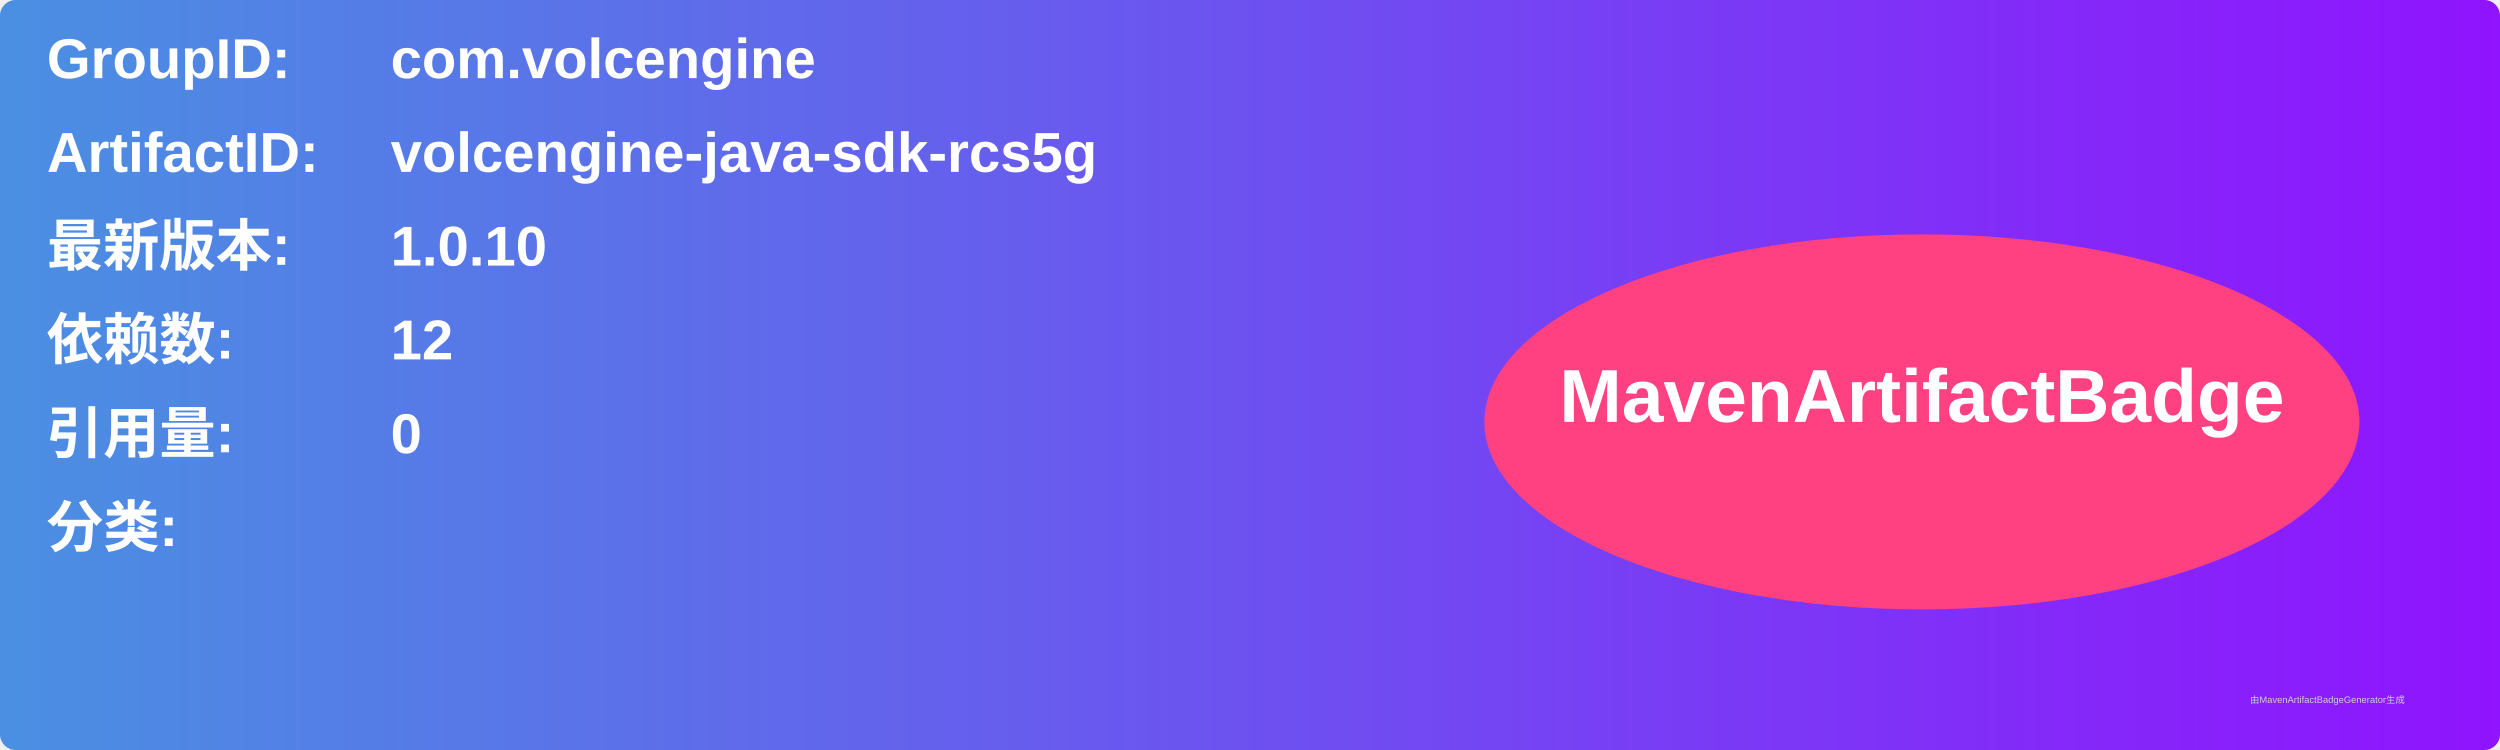
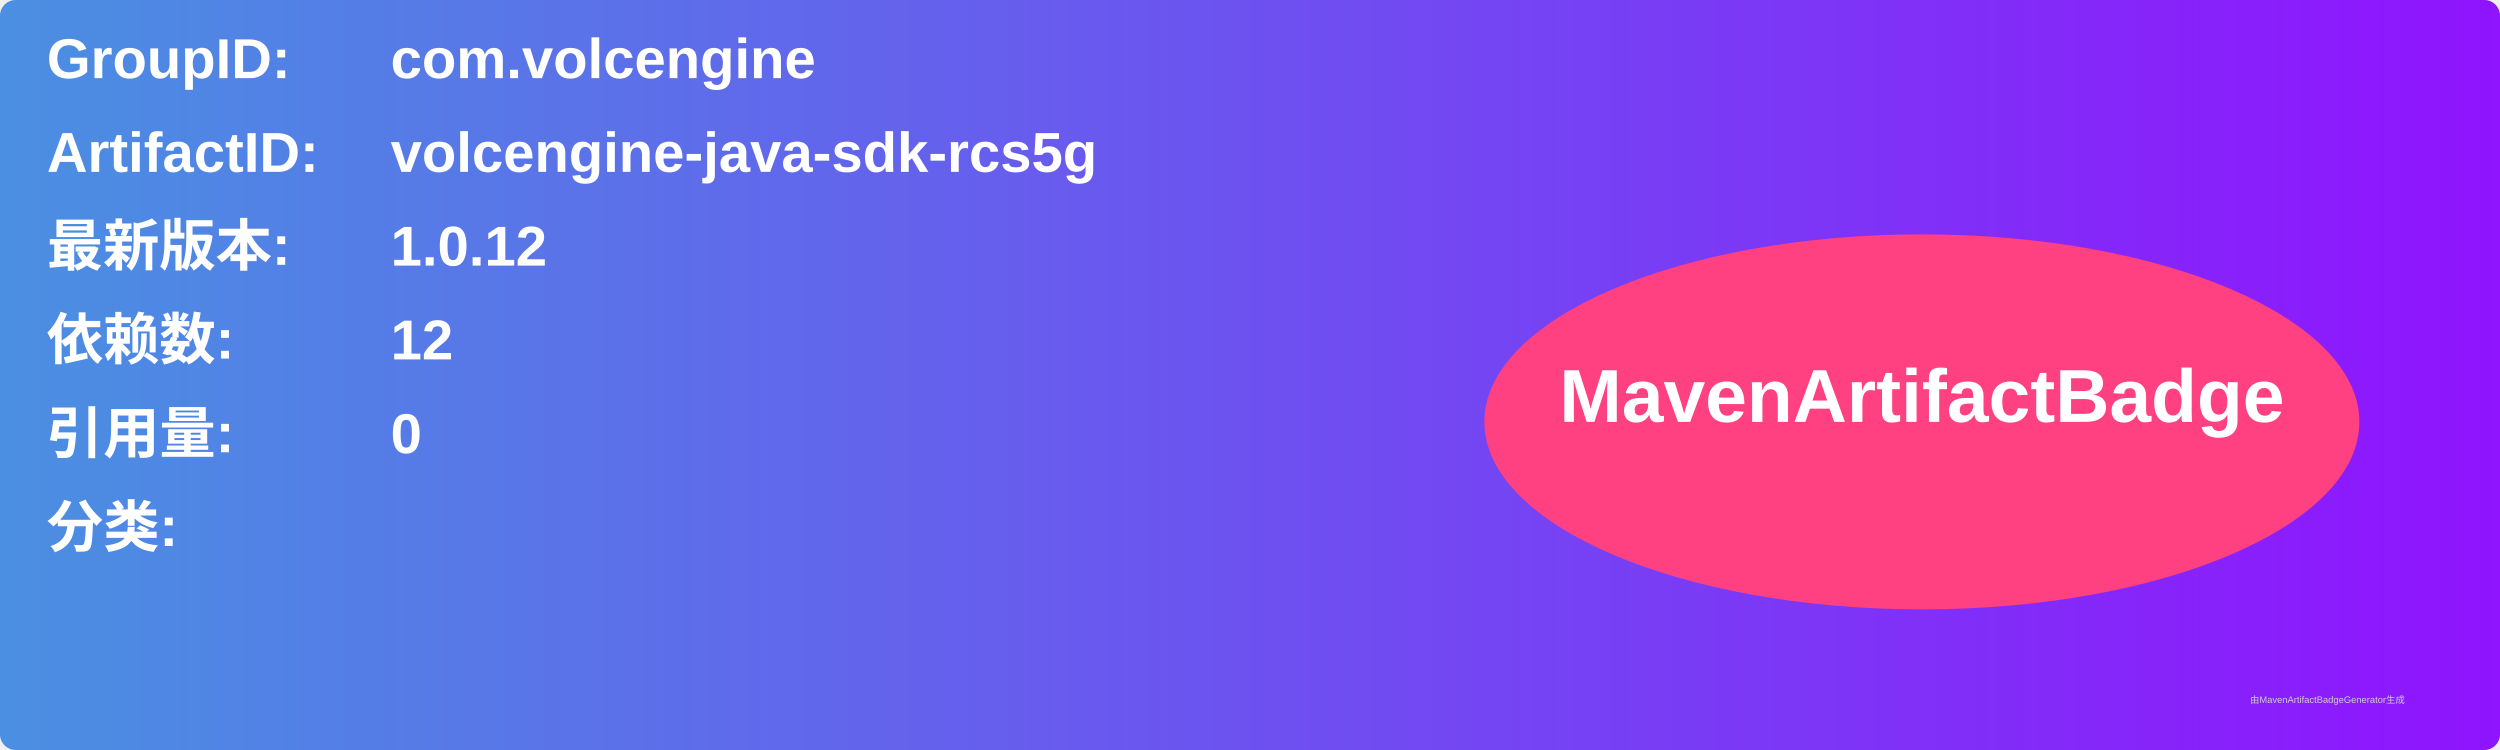
<svg xmlns="http://www.w3.org/2000/svg" width="800" height="240" viewBox="0 0 800 240">
  <linearGradient id="grad" x1="0%" y1="0%" x2="100%" y2="0%">
    <stop offset="0%" stop-color="#4a90e2" />
    <stop offset="100%" stop-color="#9013fe" />
  </linearGradient>
  <rect width="100%" height="100%" rx="5" ry="5" fill="url(#grad)" />
  <g transform="translate(15, 15)">
    <text x="0" y="10" font-family="Arial" font-size="18" fill="white" font-weight="bold" width="260">GroupID:</text>
    <text x="110" y="10" font-family="Arial" font-size="18" fill="white" font-weight="bold" width="460">com.volcengine</text>
    <text x="0" y="40" font-family="Arial" font-size="18" fill="white" font-weight="bold" width="260">ArtifactID:</text>
    <text x="110" y="40" font-family="Arial" font-size="18" fill="white" font-weight="bold" width="460">volcengine-java-sdk-rcs5g</text>
    <text x="0" y="70" font-family="Arial" font-size="18" fill="white" font-weight="bold">最新版本:</text>
    <text x="110" y="70" font-family="Arial" font-size="18" fill="white" font-weight="bold">
-       <tspan font-weight="bold">1.0.10</tspan>
+       <tspan font-weight="bold">1.0.12</tspan>
    </text>
    <text x="0" y="100" font-family="Arial" font-size="18" fill="white" font-weight="bold">依赖数: </text>
    <text x="110" y="100" font-family="Arial" font-size="18" fill="white">
      <tspan font-weight="bold">12</tspan>
    </text>
    <text x="0" y="130" font-family="Arial" font-size="18" fill="white" font-weight="bold">引用量: </text>
    <text x="110" y="130" font-family="Arial" font-size="18" fill="white">
      <tspan font-weight="bold">0</tspan>
    </text>
    <text x="0" y="160" font-family="Arial" font-size="18" fill="white" font-weight="bold">分类:</text>
    <text x="10" y="190" font-family="Arial" font-size="10" fill="white">
      <tspan font-weight="bold" />
    </text>
    <ellipse cx="600" cy="120" rx="140" ry="60" fill="#ff4081" />
    <text x="600" y="120" text-anchor="middle" font-family="Arial" font-size="24" fill="white" font-weight="bold">MavenArtifactBadge</text>
  </g>
  <text x="720" y="225" font-family="Arial" font-size="3" fill="#d0d0d0">由MavenArtifactBadgeGenerator生成</text>
</svg>
